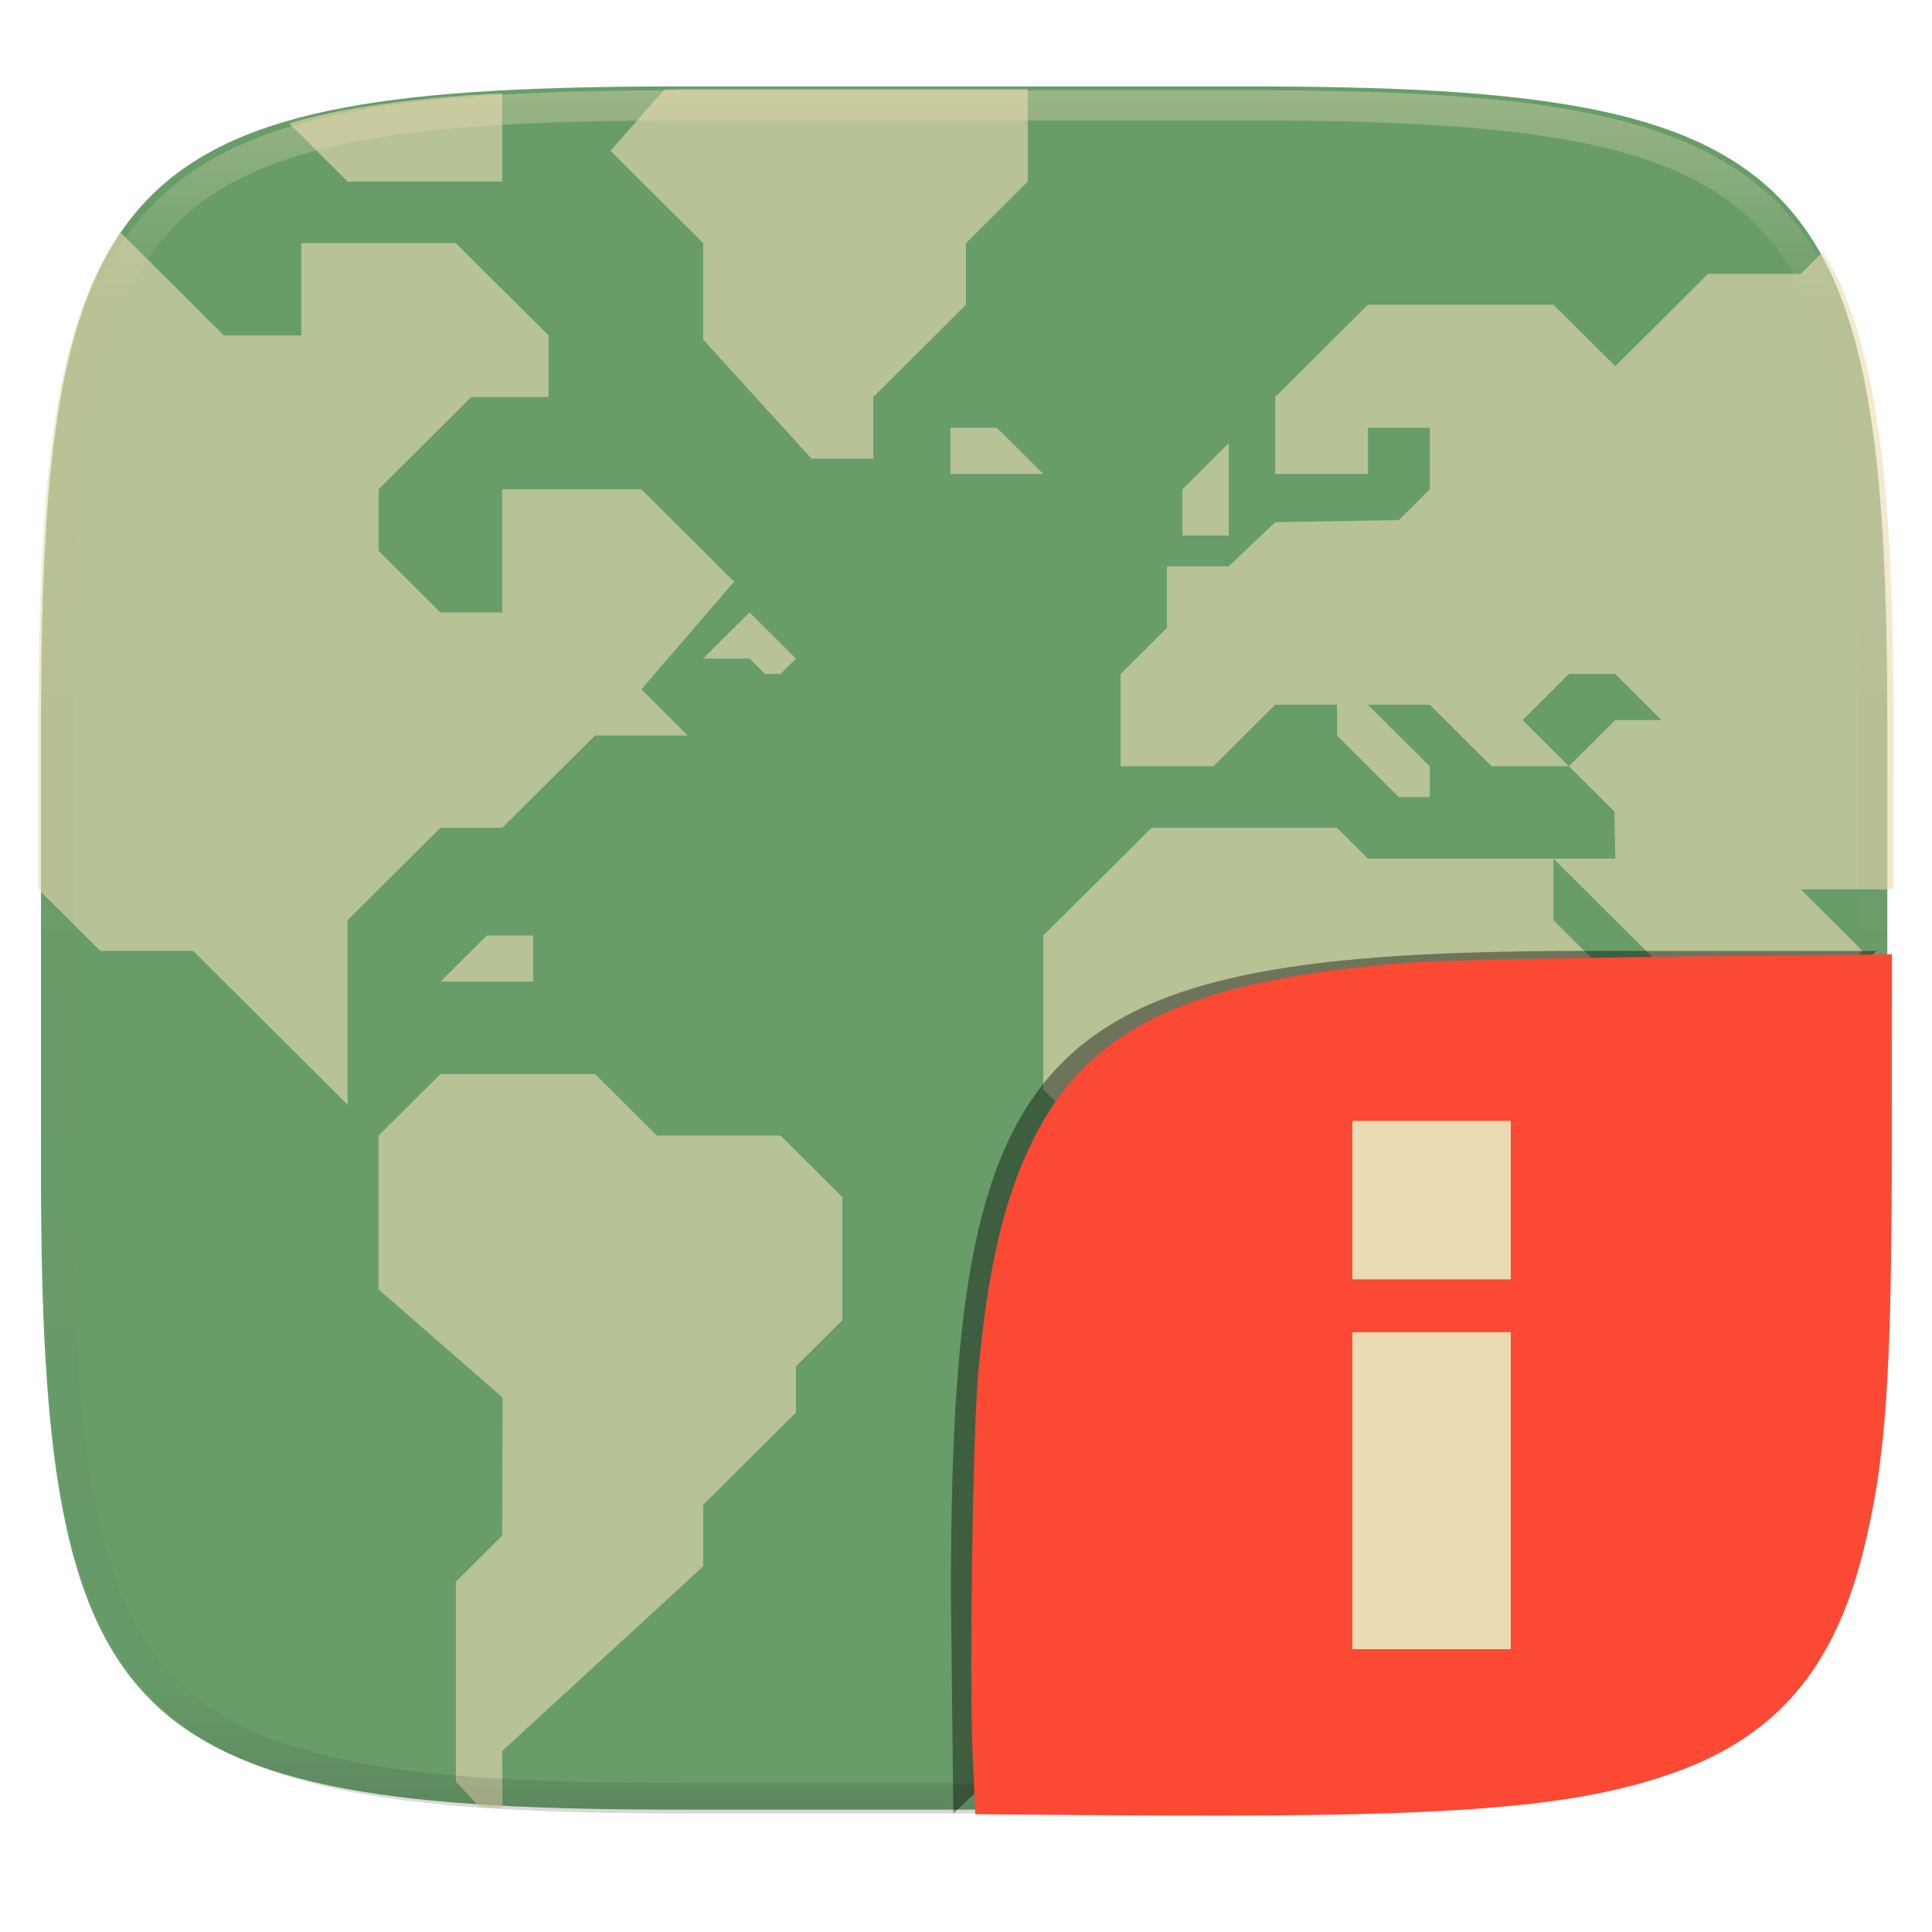
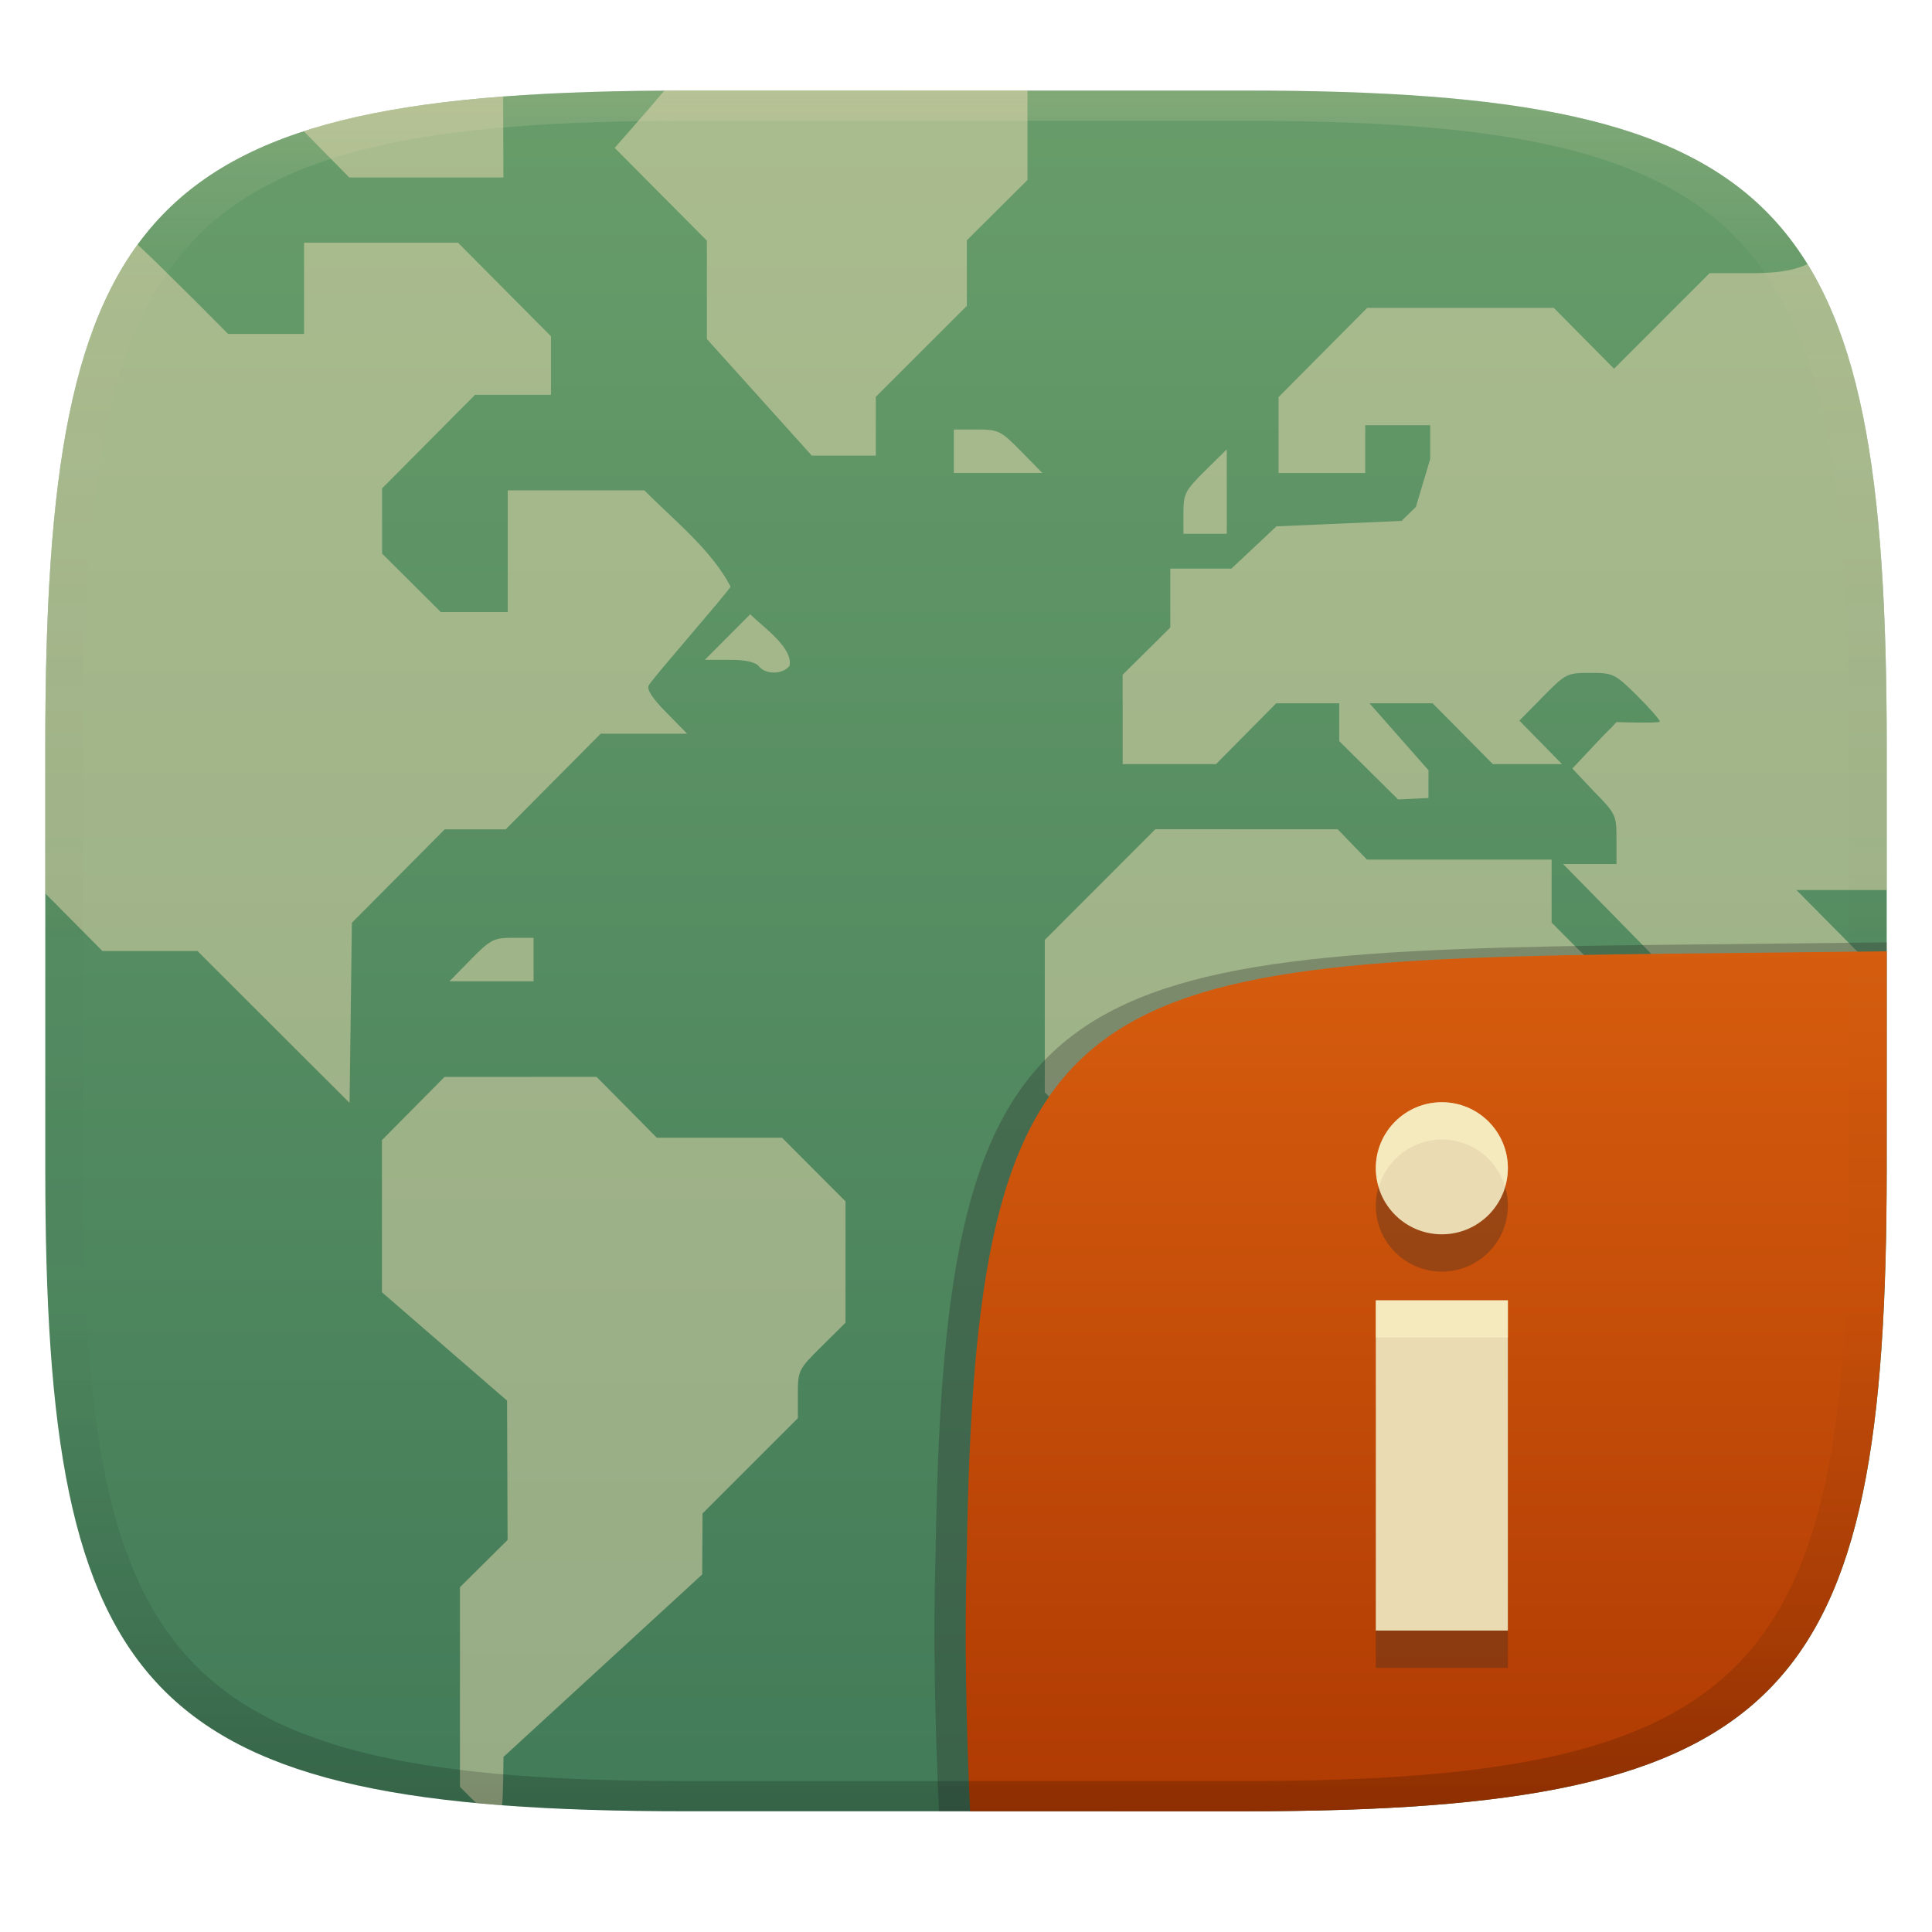
- <svg xmlns="http://www.w3.org/2000/svg" style="isolation:isolate" width="256" height="256" viewBox="0 0 256 256">
-   <g filter="url(#lJvnRwL9HMSv2ItnXfViQHuF8wodDqkM)">
-     <linearGradient id="_lgradient_66" x1="0" x2="0" y1="0" y2="1" gradientTransform="matrix(244.648,0,0,228.338,5.43,11.452)" gradientUnits="userSpaceOnUse">
-       <stop offset="0%" style="stop-color:#689d6a" />
-       <stop offset="100%" style="stop-color:#689d6a" />
+ <svg xmlns="http://www.w3.org/2000/svg" width="256" height="256" version="1.1">
+   <defs>
+     <linearGradient id="linearGradient31" x1=".5" x2=".5" y2="1" gradientTransform="matrix(244,0,0,228,5.986,12)" gradientUnits="userSpaceOnUse">
+       <stop stop-color="#ebdbb2" stop-opacity=".2" offset="0" />
+       <stop stop-color="#ebdbb2" stop-opacity=".05" offset=".1" />
+       <stop stop-opacity="0" offset=".704" />
+       <stop stop-opacity=".1" offset=".897" />
+       <stop stop-opacity=".2" offset="1" />
    </linearGradient>
-     <path fill="url(#_lgradient_66)" d="M 165.439 11.452 C 239.495 11.452 250.078 22.009 250.078 95.995 L 250.078 155.246 C 250.078 229.233 239.495 239.79 165.439 239.79 L 90.069 239.79 C 16.014 239.79 5.43 229.233 5.43 155.246 L 5.43 95.995 C 5.43 22.009 16.014 11.452 90.069 11.452 L 165.439 11.452 Z" />
+     <linearGradient id="linearGradient6" x1="140" x2="140" y1="12" y2="240" gradientUnits="userSpaceOnUse">
+       <stop stop-color="#689d6a" offset="0" />
+       <stop stop-color="#427b58" offset="1" />
+     </linearGradient>
+     <linearGradient id="b-9-6" x1=".631" x2=".631" y1=".5" y2="1" gradientTransform="matrix(244,0,0,228,5.995,12)" gradientUnits="userSpaceOnUse">
+       <stop stop-color="#d65d0e" offset="0" />
+       <stop stop-color="#af3a03" offset="1" />
+     </linearGradient>
+   </defs>
+   <path d="m165 12c72 0 85 15 85 87v56c0 70-13 85-85 85h-74c-72 0-85-15-85-85v-56c0-72 13-87 85-87z" fill="url(#linearGradient6)" style="isolation:isolate" />
+   <path d="m88.03 12.01c-2.152 2.566-6.582 7.583-6.582 7.583l12.22 12.3v13.03l13.9 15.45h8.482v-7.793l12.06-12.05v-8.686l8.035-8.002v-11.84zm-21.36 0.783c-10.47 0.796-19.16 2.231-26.42 4.595 2.006 2.044 6.035 6.133 6.035 6.133h20.42zm-26.38 19.37v12.09h-10.06s-7.91-8.012-12-11.85c-8.094 11.1-11.25 27.81-12.03 52.36-0.032 1.327-0.077 2.587-0.105 4.01-0.07 3.306-0.1 6.645-0.1 10.23v19.37l7.575 7.638h12.59l20.16 20.13 0.309-23.87 12.3-12.38h8.074l12.59-12.67h11.46l-2.775-2.826c-1.876-1.908-2.623-3.069-2.311-3.596 0.691-1.155 10.18-11.96 10.84-13.07-2.507-4.834-7.533-8.829-11.43-12.75h-18.1v16.12h-8.869l-7.779-7.742v-8.643l12.32-12.4h10.06v-7.754l-12.32-12.4zm192.3 4.03h-6.051l-12.67 12.67-7.98-8.066h-24.73l-11.74 11.82v10.06h11.48v-6.334h8.609v4.492l-1.898 6.34-1.898 1.846-8.291 0.365-8.289 0.359-5.959 5.598h-8.105v7.812l-6.312 6.254v11.84h12.37l7.977-8.059h8.352v5.014l7.805 7.73 4.018-0.195 4e-3 -3.676-7.816-8.873h8.363l7.979 8.059h9.168l-5.652-5.76 3.113-3.166c3.026-3.077 3.211-3.162 6.279-3.162 3.037 0 3.274 0.116 6.191 3 1.667 1.653 3.029 3.209 3.029 3.457 0 0.248-5.75 0.065-5.75 0.065-1.751 1.964 0.79-0.974-5.84 6.156l2.855 3.029c2.906 2.95 2.992 3.136 2.992 6.33v3.291l-7.082-8e-3 23.44 23.88 3.732-0.088 12.05-11.96-8.289-8.373h11.96v-18.94c0-30.51-2.334-50.76-10.5-64-2.156 1.005-4.569 1.153-6.914 1.193zm-106.2 20.72v5.756h11.72l-2.824-2.881c-2.686-2.733-2.98-2.875-5.867-2.875zm36.16 2.633-2.867 2.832c-2.651 2.621-2.871 3.05-2.871 5.594v2.756h5.742v-5.592zm-63.14 21.85c-2.01 2.005-4.01 4.018-6.012 6.031h3.221c2.161 0 3.459 0.283 3.937 0.863 0.934 1.123 3.103 1.103 4.053-0.039 0.537-2.408-3.53-5.184-5.199-6.855zm53.68 28.48-14.65 14.67v20.19l10.06 10.05h14.29l3.32 3.291c3.141 3.124 3.318 3.444 3.318 6.123 0 2.423 0.287 3.148 2.008 5.057l2.006 2.229v24.54l15.22 15.72 25.72-25.19-0.686-23.41 20.27-20.45h-8.008l-20.36-20.45v-8.342h-24.46l-3.893-4.025h-12.08zm-85.14 14.39c-2.536 0-2.96 0.225-5.572 2.881l-2.826 2.879h11.15v-5.76zm-9.047 18.43-8.293 8.377v20.16l16.58 14.36 0.068 18.46-6.312 6.256v26.46l2.14 2.144s2.09 0.194 3.432 0.291c0.159-0.665 0.198-6.402 0.198-6.402l26.33-24.18 0.045-8.078 12.63-12.63v-3.197c0-3.112 0.08-3.28 3.156-6.322l3.158-3.127v-16.08l-8.41-8.434h-16.6l-7.973-8.061zm169.1 29.29-7.461 6.693v12.96h7.461z" fill="#ebdbb2" opacity=".5" stroke-width="3.865" />
+   <g transform="translate(0 .0497)" style="isolation:isolate">
+     <path d="m250 124.82-29.932 0.324c-81.008 0.875-94.966 4.45-96.093 80.376-0.344 11.488-0.078 22.956 0.442 34.434 2.1e-4 4e-3 37.418 4e-3 37.687 4e-3 74.443 0 87.884-15.156 87.884-85.882z" fill="#282828" opacity=".3" stroke-width="1.022" style="isolation:isolate" />
+     <path d="m250 126-28.95 0.32c-78.35 0.867-91.85 4.404-92.94 79.55-0.332 11.37-0.076 22.72 0.428 34.08 1.9e-4 4e-3 36.19 4e-3 36.45 4e-3 72 0 85-15 85-85z" fill="url(#b-9-6)" style="isolation:isolate" />
+     <path d="m182.3 220.95v-43.756h17.502v43.756zm8.751-52.507a8.751 8.751 0 0 1-8.751-8.751 8.751 8.751 0 0 1 8.751-8.751 8.751 8.751 0 0 1 8.751 8.751 8.751 8.751 0 0 1-8.751 8.751z" fill="#282828" opacity=".3" stroke-width="4.376" style="isolation:isolate" />
+     <path d="m182.3 216.01v-43.756h17.502v43.756zm8.751-52.507a8.751 8.751 0 0 1-8.751-8.751 8.751 8.751 0 0 1 8.751-8.751 8.751 8.751 0 0 1 8.751 8.751 8.751 8.751 0 0 1-8.751 8.751z" fill="#ebdbb2" stroke-width="4.376" />
+     <path d="m191.05 146a8.751 8.751 0 0 0-8.75 8.75 8.751 8.751 0 0 0 0.402 2.471 8.751 8.751 0 0 1 8.348-6.281 8.751 8.751 0 0 1 8.369 6.221 8.751 8.751 0 0 0 0.383-2.41 8.751 8.751 0 0 0-8.752-8.75zm-8.75 26.252v4.941h17.502v-4.941z" fill="#fbf1c7" opacity=".6" style="isolation:isolate" />
  </g>
-   <g style="opacity:0.6">
-     <path fill="#ebdbb2" d="M 63.539 239.441 C 64.089 239.477 64.56 239.539 65.12 239.572 C 65.555 239.597 66.147 239.583 66.588 239.607 L 66.549 232.015 L 93.178 207.55 L 93.178 199.394 L 105.468 187.161 L 105.468 181.046 L 111.612 174.929 L 111.612 158.62 L 103.419 150.464 L 87.032 150.464 L 78.839 142.31 L 58.356 142.31 L 50.161 150.464 L 50.161 170.853 L 66.604 185.193 L 66.549 203.472 L 60.405 209.589 L 60.405 236.091 L 63.539 239.441 Z" />
-     <path fill="#ebdbb2" d="M 99.322 81.148 L 93.178 87.265 L 99.322 87.265 L 101.371 89.304 L 103.419 89.304 L 105.468 87.265 L 99.322 81.148 Z" />
-     <path fill="#ebdbb2" d="M 177.16 109.69 L 152.58 109.69 L 138.242 123.961 L 138.242 144.349 L 148.483 154.543 L 162.822 154.543 L 168.967 160.659 L 168.967 166.775 L 173.064 170.852 L 173.064 195.317 L 188.62 211.682 L 214.308 186.115 L 214.031 162.697 L 234.515 142.31 L 226.321 142.31 L 205.838 121.923 L 205.838 113.768 L 181.257 113.768 L 177.16 109.69 Z" />
-     <path fill="#ebdbb2" d="M 250.902 117.845 L 250.902 96.374 C 250.902 87.126 250.735 78.869 250.299 71.499 C 250.081 67.815 249.796 64.353 249.43 61.099 C 249.064 57.845 248.618 54.801 248.078 51.952 C 247.538 49.104 246.904 46.451 246.164 43.982 C 245.425 41.513 244.579 39.226 243.613 37.111 C 242.999 35.764 242.248 34.6 241.533 33.388 L 238.611 36.296 L 226.321 36.296 L 214.031 48.529 L 205.838 40.374 L 181.258 40.374 L 168.968 52.607 L 168.968 62.8 L 181.258 62.8 L 181.258 56.683 L 189.451 56.683 L 189.451 64.839 L 185.353 68.915 L 168.968 69.191 L 162.822 75.032 L 154.629 75.032 L 154.629 83.187 L 148.483 89.304 L 148.483 101.534 L 160.773 101.534 L 168.968 93.38 L 177.161 93.38 L 177.161 97.458 L 185.353 105.613 L 189.451 105.613 L 189.451 101.534 L 181.258 93.38 L 189.451 93.38 L 197.643 101.534 L 207.885 101.534 L 201.741 95.419 L 207.885 89.304 L 214.031 89.304 L 220.175 95.419 L 214.031 95.419 L 207.885 101.534 L 213.919 107.54 L 214.031 113.767 L 205.838 113.767 L 230.419 138.232 L 234.514 138.232 L 238.611 134.156 L 246.804 125.999 L 238.611 117.845 L 250.902 117.845 Z" />
-     <path fill="#ebdbb2" d="M 156.677 70.954 L 156.677 64.838 L 162.822 58.722 L 162.822 70.954 L 156.677 70.954 Z" />
-     <path fill="#ebdbb2" d="M 220.176 191.24 L 220.176 178.456 L 228.37 170.852 L 228.37 191.24 L 220.176 191.24 Z" />
-     <path fill="#ebdbb2" d="M 136.193 11.831 L 90.136 11.831 C 89.347 11.831 88.788 11.88 88.013 11.882 L 80.888 19.986 L 93.178 32.218 L 93.178 45.001 L 107.517 60.761 L 115.71 60.761 L 115.71 52.607 L 128 40.374 L 128 32.218 L 136.193 24.064 L 136.193 11.831 Z" />
-     <path fill="#ebdbb2" d="M 125.951 56.683 L 132.097 56.683 L 138.242 62.799 L 125.951 62.799 L 125.951 56.683 Z" />
-     <path fill="#ebdbb2" d="M 70.646 123.961 L 64.501 123.961 L 58.355 130.078 L 70.646 130.078 L 70.646 123.961 Z" />
-     <path fill="#ebdbb2" d="M 16.003 30.841 C 15.896 30.993 15.758 31.109 15.653 31.263 C 14.436 33.051 13.352 34.995 12.386 37.111 C 11.421 39.226 10.575 41.513 9.835 43.982 C 9.095 46.451 8.462 49.104 7.922 51.952 C 7.382 54.801 6.936 57.845 6.57 61.099 C 6.204 64.353 5.918 67.815 5.7 71.499 C 5.264 78.869 5.098 87.126 5.098 96.374 L 5.098 117.845 L 13.291 125.999 L 25.581 125.999 L 46.066 146.388 L 46.066 121.923 L 58.356 109.691 L 66.549 109.691 L 78.839 97.458 L 91.129 97.458 L 84.985 91.341 L 97.275 77.072 L 84.985 64.839 L 66.549 64.839 L 66.549 81.148 L 58.356 81.148 L 50.161 72.993 L 50.161 64.839 L 62.452 52.607 L 72.695 52.607 L 72.695 44.45 L 60.405 32.218 L 39.92 32.218 L 39.92 44.45 L 29.678 44.45 L 16.003 30.841 Z" />
-     <path fill="#ebdbb2" d="M 66.549 12.396 C 66.12 12.419 65.544 12.404 65.12 12.429 C 61.415 12.646 57.931 12.929 54.659 13.292 C 51.387 13.656 48.325 14.1 45.46 14.636 C 42.901 15.115 40.554 15.699 38.301 16.335 L 46.066 24.064 L 66.549 24.064 L 66.549 12.396 Z" />
-   </g>
-   <g opacity=".4">
-     <linearGradient id="_lgradient_67" x1=".517" x2=".517" y1="0" y2="1" gradientTransform="matrix(244.65,0,0,228.34,5.68,11.95)" gradientUnits="userSpaceOnUse">
-       <stop offset="0%" style="stop-color:#ebdbb2" />
-       <stop offset="12.5%" stop-opacity=".098" style="stop-color:#ebdbb2" />
-       <stop offset="92.5%" stop-opacity=".098" style="stop-color:#282828" />
-       <stop offset="100%" stop-opacity=".498" style="stop-color:#282828" />
-     </linearGradient>
-     <path fill="url(#_lgradient_67)" fill-rule="evenodd" d="M 165.068 11.951 C 169.396 11.941 173.724 11.991 178.052 12.089 C 181.927 12.167 185.803 12.315 189.678 12.541 C 193.131 12.737 196.583 13.022 200.026 13.395 C 203.085 13.73 206.144 14.181 209.174 14.741 C 211.889 15.243 214.574 15.881 217.22 16.657 C 219.62 17.355 221.971 18.219 224.243 19.241 C 226.358 20.184 228.384 21.304 230.302 22.591 C 232.142 23.829 233.863 25.244 235.437 26.806 C 237.001 28.378 238.417 30.088 239.656 31.925 C 240.945 33.841 242.066 35.865 243.02 37.967 C 244.043 40.247 244.909 42.585 245.617 44.972 C 246.394 47.615 247.034 50.297 247.535 53.009 C 248.096 56.035 248.548 59.081 248.883 62.136 C 249.257 65.575 249.542 69.014 249.739 72.462 C 249.965 76.323 250.112 80.194 250.201 84.055 C 250.289 88.378 250.339 92.701 250.329 97.014 L 250.329 155.226 C 250.339 159.549 250.289 163.862 250.201 168.185 C 250.112 172.056 249.965 175.917 249.739 179.778 C 249.542 183.226 249.257 186.675 248.883 190.104 C 248.548 193.159 248.096 196.215 247.535 199.241 C 247.034 201.943 246.394 204.625 245.617 207.268 C 244.909 209.655 244.043 212.003 243.02 214.273 C 242.066 216.385 240.945 218.399 239.656 220.315 C 238.417 222.152 237.001 223.872 235.437 225.434 C 233.863 226.996 232.142 228.411 230.302 229.649 C 228.384 230.936 226.358 232.056 224.243 232.999 C 221.971 234.021 219.62 234.885 217.22 235.593 C 214.574 236.369 211.889 237.007 209.174 237.499 C 206.144 238.068 203.085 238.51 200.026 238.845 C 196.583 239.218 193.131 239.503 189.678 239.699 C 185.803 239.925 181.927 240.073 178.052 240.161 C 173.724 240.249 169.396 240.299 165.068 240.289 L 90.942 240.289 C 86.614 240.299 82.286 240.249 77.958 240.161 C 74.083 240.073 70.207 239.925 66.332 239.699 C 62.879 239.503 59.427 239.218 55.984 238.845 C 52.925 238.51 49.866 238.068 46.836 237.499 C 44.121 237.007 41.436 236.369 38.79 235.593 C 36.39 234.885 34.039 234.021 31.767 232.999 C 29.652 232.056 27.626 230.936 25.708 229.649 C 23.868 228.411 22.147 226.996 20.573 225.434 C 19.009 223.872 17.593 222.152 16.354 220.315 C 15.065 218.399 13.944 216.385 12.99 214.273 C 11.967 212.003 11.101 209.655 10.393 207.268 C 9.616 204.625 8.976 201.943 8.475 199.241 C 7.914 196.215 7.462 193.159 7.127 190.104 C 6.753 186.675 6.468 183.226 6.271 179.778 C 6.045 175.917 5.898 172.056 5.809 168.185 C 5.721 163.862 5.671 159.549 5.681 155.226 L 5.681 97.014 C 5.671 92.701 5.721 88.378 5.809 84.055 C 5.898 80.194 6.045 76.323 6.271 72.462 C 6.468 69.014 6.753 65.575 7.127 62.136 C 7.462 59.081 7.914 56.035 8.475 53.009 C 8.976 50.297 9.616 47.615 10.393 44.972 C 11.101 42.585 11.967 40.247 12.99 37.967 C 13.944 35.865 15.065 33.841 16.354 31.925 C 17.593 30.088 19.009 28.378 20.573 26.806 C 22.147 25.244 23.868 23.829 25.708 22.591 C 27.626 21.304 29.652 20.184 31.767 19.241 C 34.039 18.219 36.39 17.355 38.79 16.657 C 41.436 15.881 44.121 15.243 46.836 14.741 C 49.866 14.181 52.925 13.73 55.984 13.395 C 59.427 13.022 62.879 12.737 66.332 12.541 C 70.207 12.315 74.083 12.167 77.958 12.089 C 82.286 11.991 86.614 11.941 90.942 11.951 L 165.068 11.951 Z M 165.078 15.96 C 169.376 15.95 173.675 15.999 177.973 16.087 C 181.8 16.176 185.626 16.323 189.452 16.539 C 192.836 16.736 196.219 17.011 199.583 17.384 C 202.554 17.699 205.515 18.131 208.446 18.681 C 211.023 19.153 213.58 19.762 216.099 20.499 C 218.322 21.147 220.495 21.953 222.6 22.896 C 224.509 23.751 226.338 24.763 228.069 25.922 C 229.692 27.013 231.207 28.26 232.594 29.646 C 233.981 31.031 235.23 32.544 236.332 34.165 C 237.492 35.894 238.506 37.712 239.361 39.608 C 240.306 41.72 241.112 43.892 241.761 46.102 C 242.509 48.617 243.109 51.162 243.591 53.736 C 244.132 56.664 244.565 59.611 244.889 62.578 C 245.263 65.938 245.539 69.308 245.735 72.688 C 245.952 76.51 246.109 80.322 246.188 84.144 C 246.276 88.437 246.325 92.721 246.325 97.014 C 246.325 97.014 246.325 97.014 246.325 97.014 L 246.325 155.226 C 246.325 155.226 246.325 155.226 246.325 155.226 C 246.325 159.519 246.276 163.803 246.188 168.096 C 246.109 171.918 245.952 175.74 245.735 179.552 C 245.539 182.932 245.263 186.302 244.889 189.672 C 244.565 192.629 244.132 195.576 243.591 198.504 C 243.109 201.078 242.509 203.623 241.761 206.138 C 241.112 208.358 240.306 210.52 239.361 212.632 C 238.506 214.528 237.492 216.356 236.332 218.075 C 235.23 219.706 233.981 221.219 232.594 222.604 C 231.207 223.98 229.692 225.227 228.069 226.318 C 226.338 227.477 224.509 228.489 222.6 229.344 C 220.495 230.297 218.322 231.093 216.099 231.741 C 213.58 232.478 211.023 233.087 208.446 233.559 C 205.515 234.109 202.554 234.541 199.583 234.865 C 196.219 235.229 192.836 235.514 189.452 235.701 C 185.626 235.917 181.8 236.074 177.973 236.153 C 173.675 236.251 169.376 236.29 165.078 236.29 C 165.078 236.29 165.078 236.29 165.068 236.29 L 90.942 236.29 C 90.932 236.29 90.932 236.29 90.932 236.29 C 86.634 236.29 82.335 236.251 78.037 236.153 C 74.21 236.074 70.384 235.917 66.558 235.701 C 63.174 235.514 59.791 235.229 56.427 234.865 C 53.456 234.541 50.495 234.109 47.564 233.559 C 44.987 233.087 42.43 232.478 39.911 231.741 C 37.688 231.093 35.515 230.297 33.41 229.344 C 31.501 228.489 29.672 227.477 27.941 226.318 C 26.318 225.227 24.803 223.98 23.416 222.604 C 22.029 221.219 20.78 219.706 19.678 218.075 C 18.518 216.356 17.504 214.528 16.649 212.632 C 15.704 210.52 14.898 208.358 14.249 206.138 C 13.501 203.623 12.901 201.078 12.419 198.504 C 11.878 195.576 11.445 192.629 11.121 189.672 C 10.747 186.302 10.472 182.932 10.275 179.552 C 10.058 175.74 9.901 171.918 9.822 168.096 C 9.734 163.803 9.685 159.519 9.685 155.226 C 9.685 155.226 9.685 155.226 9.685 155.226 L 9.685 97.014 C 9.685 97.014 9.685 97.014 9.685 97.014 C 9.685 92.721 9.734 88.437 9.822 84.144 C 9.901 80.322 10.058 76.51 10.275 72.688 C 10.472 69.308 10.747 65.938 11.121 62.578 C 11.445 59.611 11.878 56.664 12.419 53.736 C 12.901 51.162 13.501 48.617 14.249 46.102 C 14.898 43.892 15.704 41.72 16.649 39.608 C 17.504 37.712 18.518 35.894 19.678 34.165 C 20.78 32.544 22.029 31.031 23.416 29.646 C 24.803 28.26 26.318 27.013 27.941 25.922 C 29.672 24.763 31.501 23.751 33.41 22.896 C 35.515 21.953 37.688 21.147 39.911 20.499 C 42.43 19.762 44.987 19.153 47.564 18.681 C 50.495 18.131 53.456 17.699 56.427 17.384 C 59.791 17.011 63.174 16.736 66.558 16.539 C 70.384 16.323 74.21 16.176 78.037 16.087 C 82.335 15.999 86.634 15.95 90.932 15.96 C 90.932 15.96 90.932 15.96 90.942 15.96 L 165.068 15.96 C 165.078 15.96 165.078 15.96 165.078 15.96 Z" />
-   </g>
-   <g opacity=".4" filter="url(#Z4ix9ckyxzB2YdF28uBVABav8A9q1odR)">
-     <path d="M 126.32 240.288 L 126 211.494 C 126 137.507 136.584 126 210.639 126 L 248.648 126" />
-   </g>
-   <linearGradient id="_lgradient_68" x1="0" x2="0" y1="0" y2="1" gradientTransform="matrix(121.985,0,0,114.142,128.7,126.446)" gradientUnits="userSpaceOnUse">
-     <stop offset="0%" style="stop-color:#fb4934" />
-     <stop offset="50%" style="stop-color:#fb4934" />
-     <stop offset="100%" style="stop-color:#fb4934" />
-   </linearGradient>
-   <path fill="url(#_lgradient_68)" d="M 146.981 240.533 L 129.235 240.395 L 128.875 232.289 C 128.427 222.201 128.898 189.86 129.607 182.052 C 130.892 167.904 133.047 158.74 136.92 150.966 C 144.316 136.118 157.752 129.78 186.519 127.57 C 189.982 127.304 205.835 126.942 221.75 126.766 L 250.685 126.446 L 250.678 150.617 C 250.668 182.808 249.912 193.582 246.801 205.9 C 242.946 221.166 235.296 230.076 221.947 234.847 C 208.546 239.636 192.096 240.884 146.982 240.533 L 146.981 240.533 Z" />
-   <g>
-     <rect fill="#ebdbb2" width="21" height="42" x="179.19" y="176.52" transform="matrix(1,0,0,1,0,0)" />
-     <rect fill="#ebdbb2" width="21" height="21" x="179.19" y="148.52" transform="matrix(1,0,0,1,0,0)" />
-   </g>
+   <path d="m91 12c-72 0-85 15-85 87v56c0 70 13 85 85 85h74c72 0 85-15 85-85v-56c0-72-13-87-85-87zm0 4h74c68 0 80 15 80 83v56c0 66-12 81-80 81h-74c-68 0-80-15-80-81v-56c0-68 12-83 80-83z" fill="url(#linearGradient31)" style="isolation:isolate" />
</svg>
